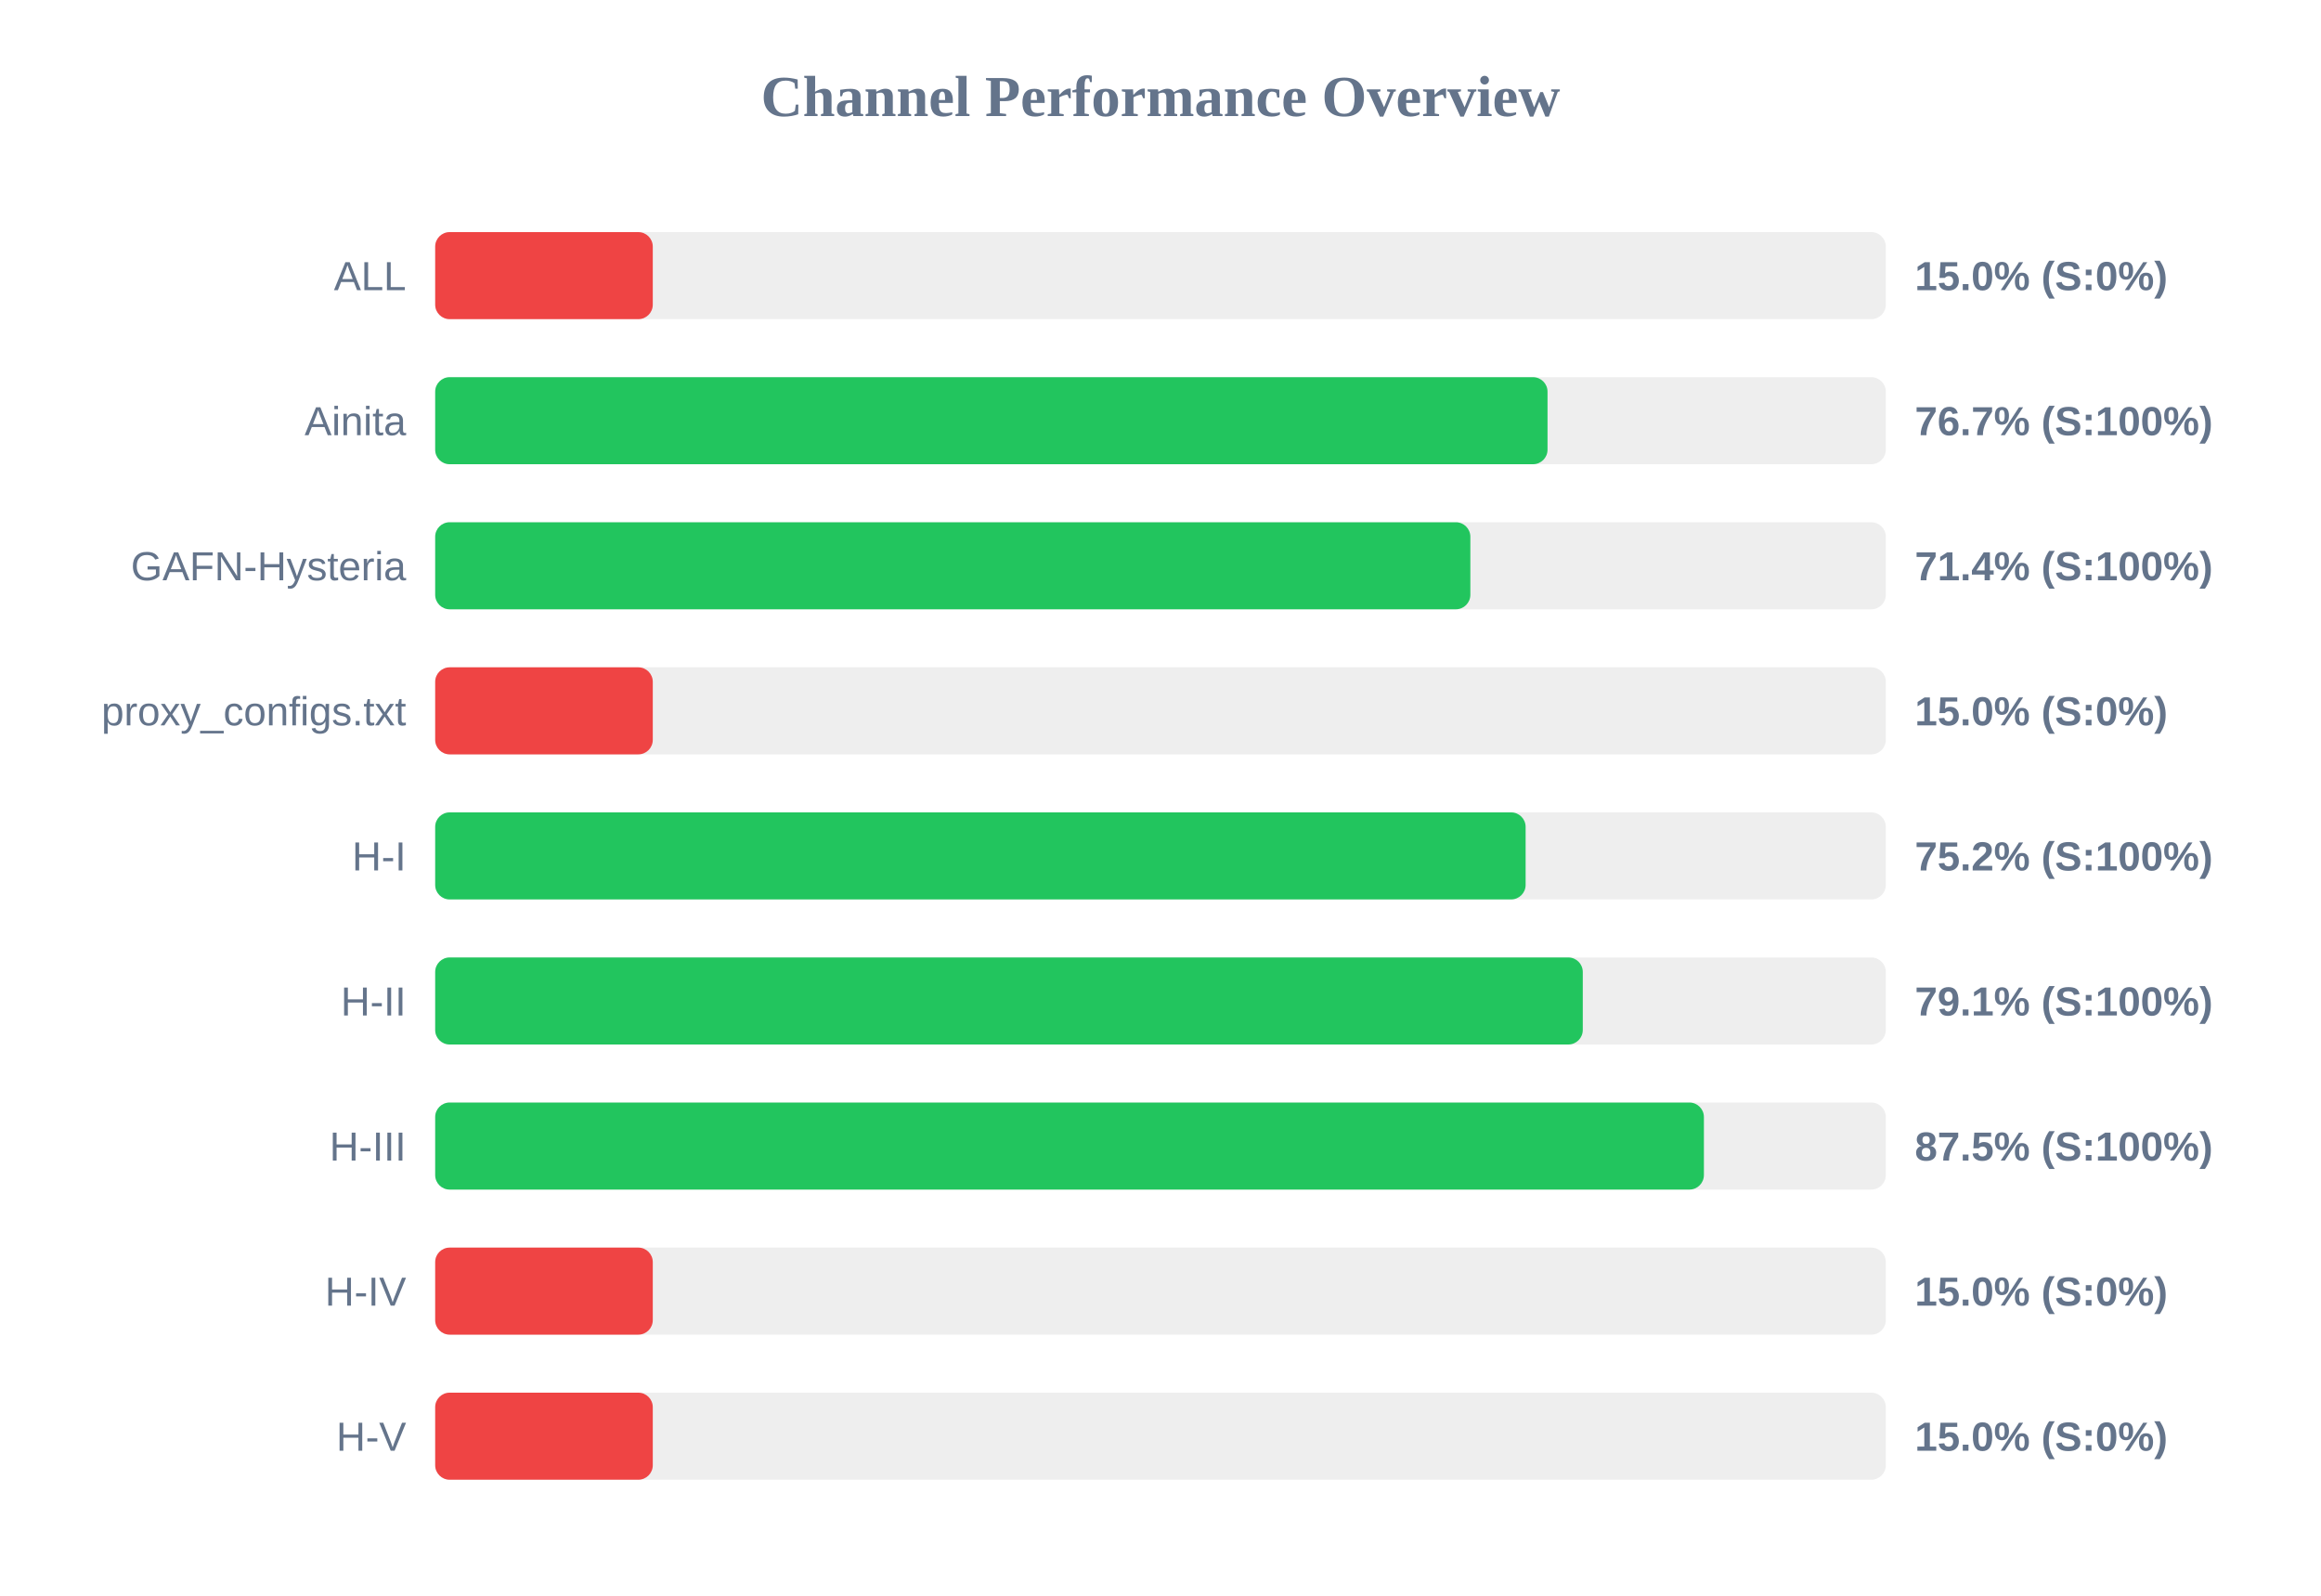
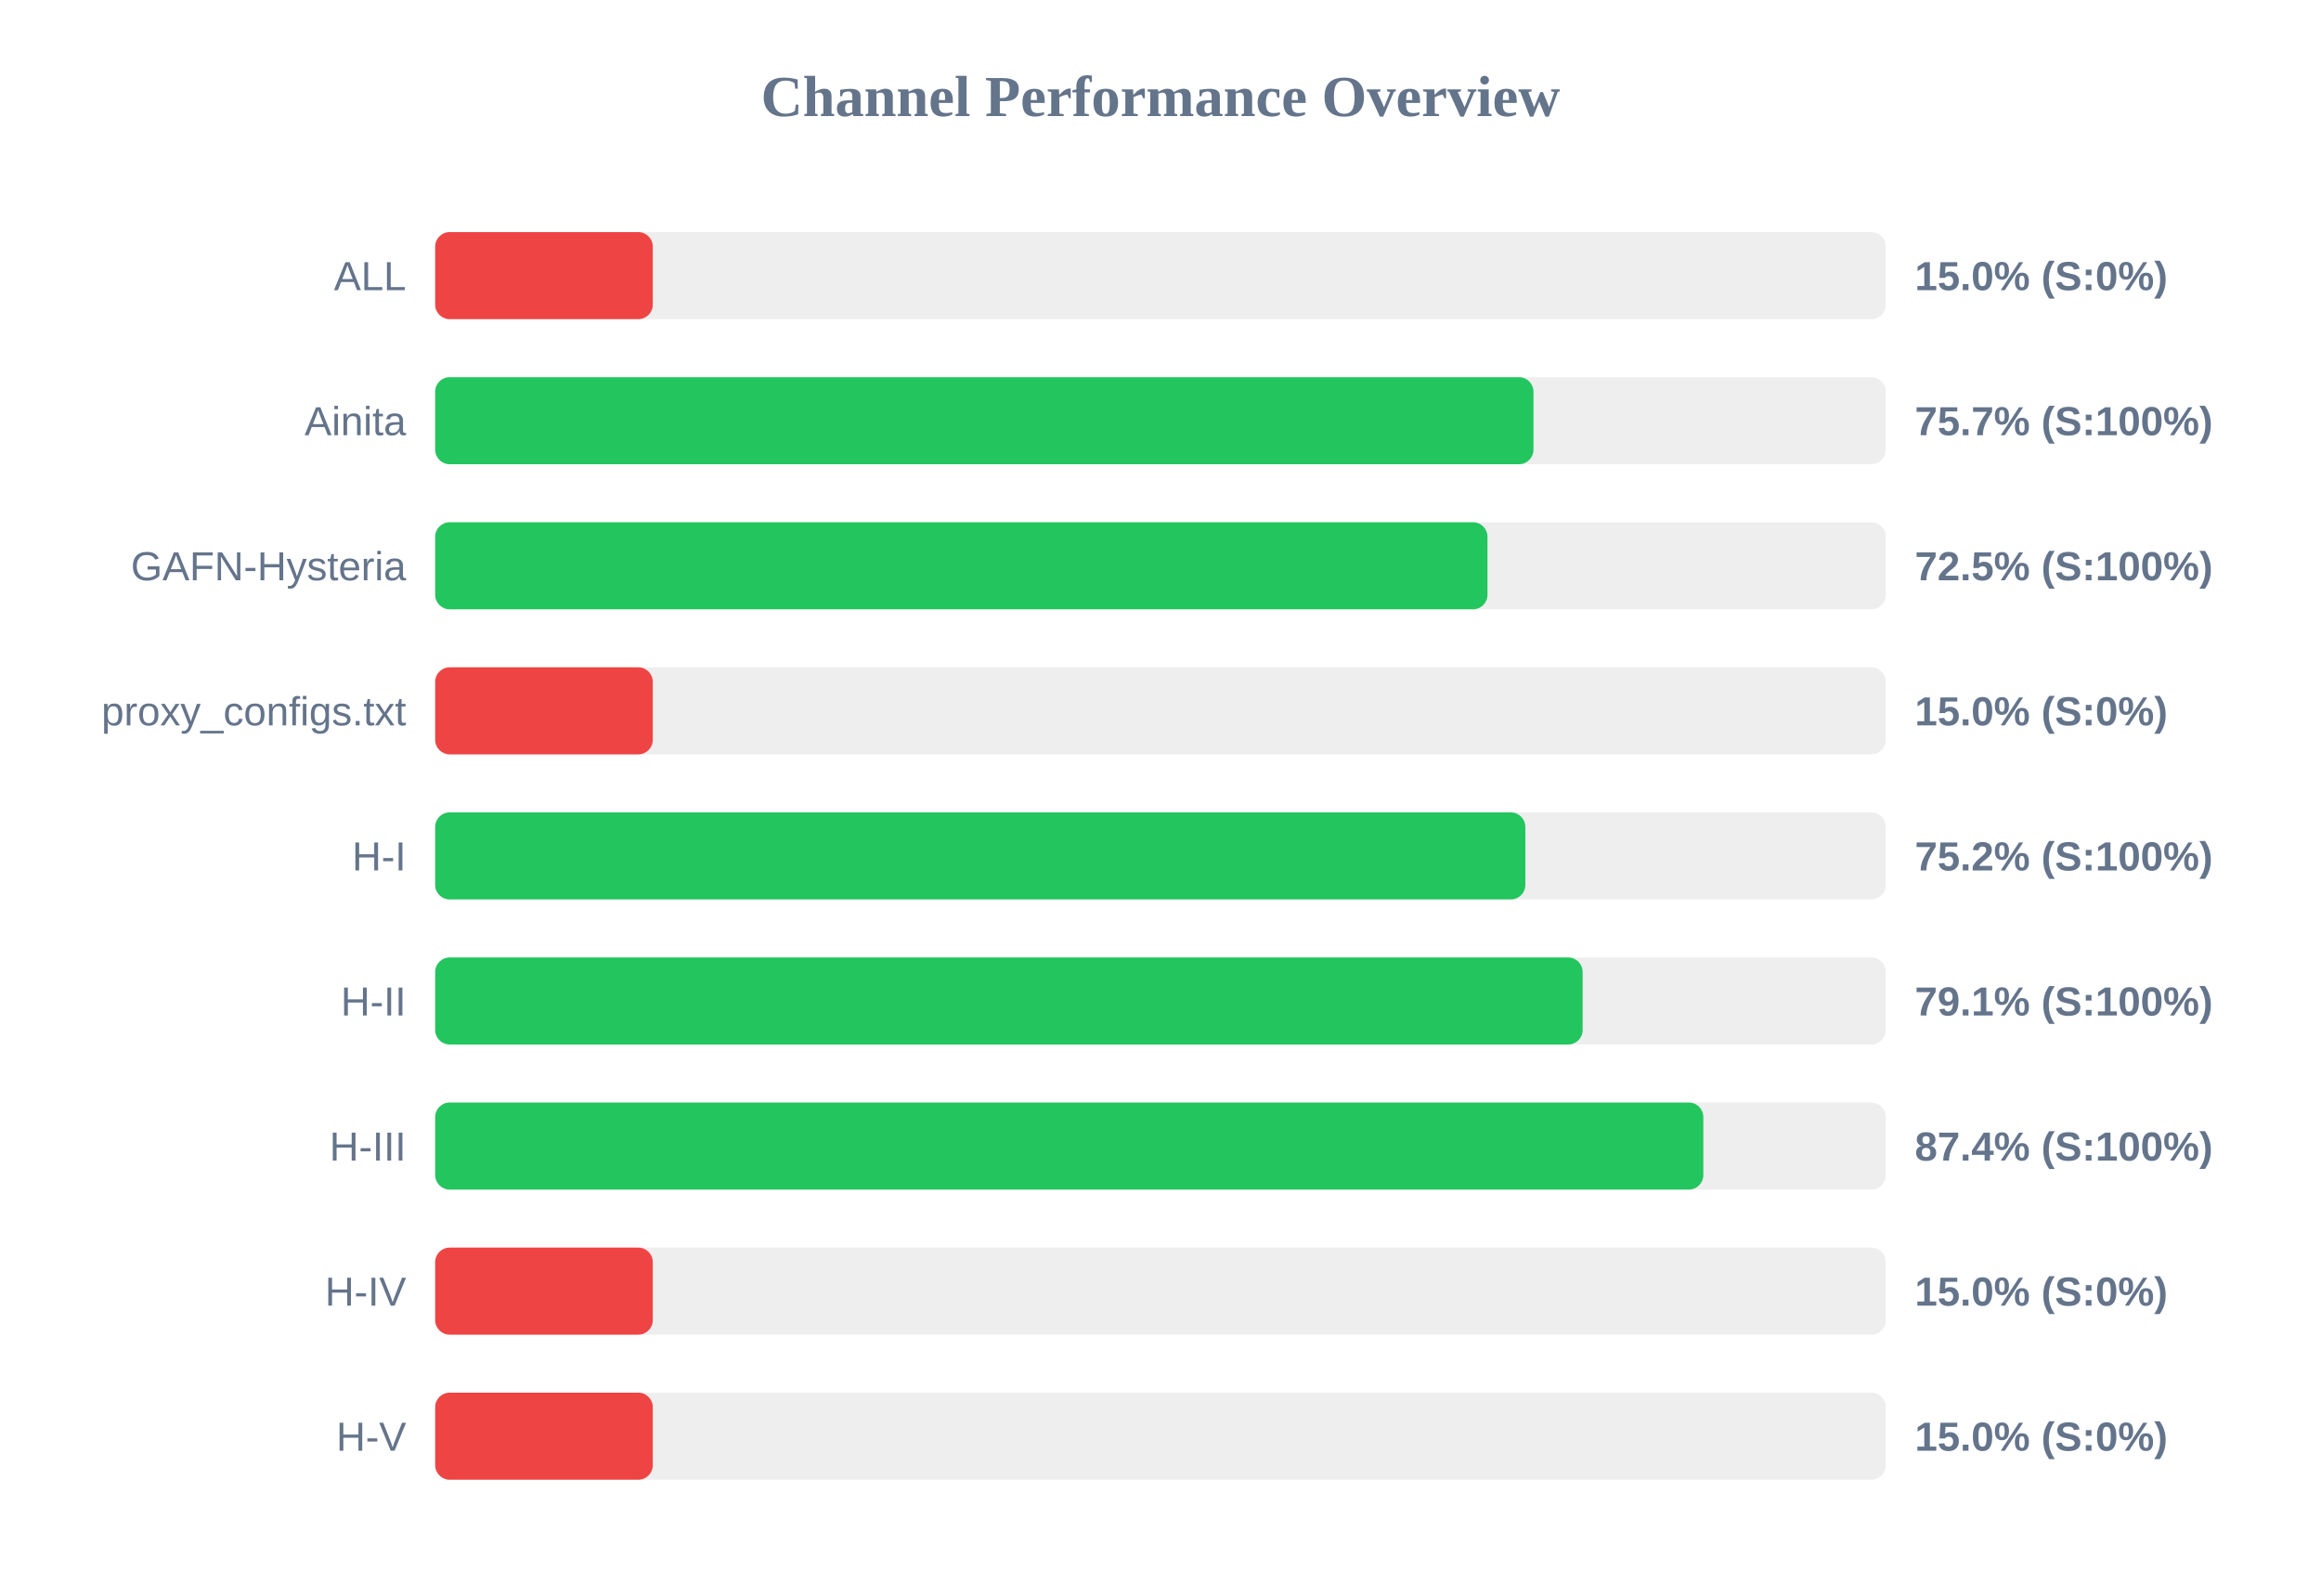
<svg xmlns="http://www.w3.org/2000/svg" width="800" height="550" version="1.1">
  <style>
        .row { font: 14px Arial; fill: #64748b; }
        .score { font: bold 14px Arial; fill: #64748b; }
    </style>
  <text x="400" y="40" text-anchor="middle" font-size="20px" font-weight="bold" fill="#64748b">Channel Performance Overview</text>
  <rect x="150" y="80" width="500" height="30" fill="#eee" rx="5" />
  <rect x="150" y="80" width="75.0" height="30" fill="#ef4444" rx="5" />
  <text x="140" y="100" text-anchor="end" class="row">ALL</text>
  <text x="660" y="100" text-anchor="start" class="score">15.0% (S:0%)</text>
  <rect x="150" y="130" width="500" height="30" fill="#eee" rx="5" />
-   <rect x="150" y="130" width="383.4" height="30" fill="#22c55e" rx="5" />
+   <rect x="150" y="130" width="378.55" height="30" fill="#22c55e" rx="5" />
  <text x="140" y="150" text-anchor="end" class="row">Ainita</text>
-   <text x="660" y="150" text-anchor="start" class="score">76.7% (S:100%)</text>
+   <text x="660" y="150" text-anchor="start" class="score">75.7% (S:100%)</text>
  <rect x="150" y="180" width="500" height="30" fill="#eee" rx="5" />
-   <rect x="150" y="180" width="356.8" height="30" fill="#22c55e" rx="5" />
+   <rect x="150" y="180" width="362.7" height="30" fill="#22c55e" rx="5" />
  <text x="140" y="200" text-anchor="end" class="row">GAFN-Hysteria</text>
-   <text x="660" y="200" text-anchor="start" class="score">71.4% (S:100%)</text>
+   <text x="660" y="200" text-anchor="start" class="score">72.5% (S:100%)</text>
  <rect x="150" y="230" width="500" height="30" fill="#eee" rx="5" />
  <rect x="150" y="230" width="75.0" height="30" fill="#ef4444" rx="5" />
  <text x="140" y="250" text-anchor="end" class="row">proxy_configs.txt</text>
  <text x="660" y="250" text-anchor="start" class="score">15.0% (S:0%)</text>
  <rect x="150" y="280" width="500" height="30" fill="#eee" rx="5" />
-   <rect x="150" y="280" width="375.85" height="30" fill="#22c55e" rx="5" />
+   <rect x="150" y="280" width="375.75" height="30" fill="#22c55e" rx="5" />
  <text x="140" y="300" text-anchor="end" class="row">H-I</text>
  <text x="660" y="300" text-anchor="start" class="score">75.2% (S:100%)</text>
  <rect x="150" y="330" width="500" height="30" fill="#eee" rx="5" />
-   <rect x="150" y="330" width="395.55" height="30" fill="#22c55e" rx="5" />
+   <rect x="150" y="330" width="395.5" height="30" fill="#22c55e" rx="5" />
  <text x="140" y="350" text-anchor="end" class="row">H-II</text>
  <text x="660" y="350" text-anchor="start" class="score">79.1% (S:100%)</text>
  <rect x="150" y="380" width="500" height="30" fill="#eee" rx="5" />
-   <rect x="150" y="380" width="437.3" height="30" fill="#22c55e" rx="5" />
+   <rect x="150" y="380" width="437.1" height="30" fill="#22c55e" rx="5" />
  <text x="140" y="400" text-anchor="end" class="row">H-III</text>
-   <text x="660" y="400" text-anchor="start" class="score">87.5% (S:100%)</text>
+   <text x="660" y="400" text-anchor="start" class="score">87.4% (S:100%)</text>
  <rect x="150" y="430" width="500" height="30" fill="#eee" rx="5" />
  <rect x="150" y="430" width="75.0" height="30" fill="#ef4444" rx="5" />
  <text x="140" y="450" text-anchor="end" class="row">H-IV</text>
  <text x="660" y="450" text-anchor="start" class="score">15.0% (S:0%)</text>
  <rect x="150" y="480" width="500" height="30" fill="#eee" rx="5" />
  <rect x="150" y="480" width="75.0" height="30" fill="#ef4444" rx="5" />
  <text x="140" y="500" text-anchor="end" class="row">H-V</text>
  <text x="660" y="500" text-anchor="start" class="score">15.0% (S:0%)</text>
</svg>
